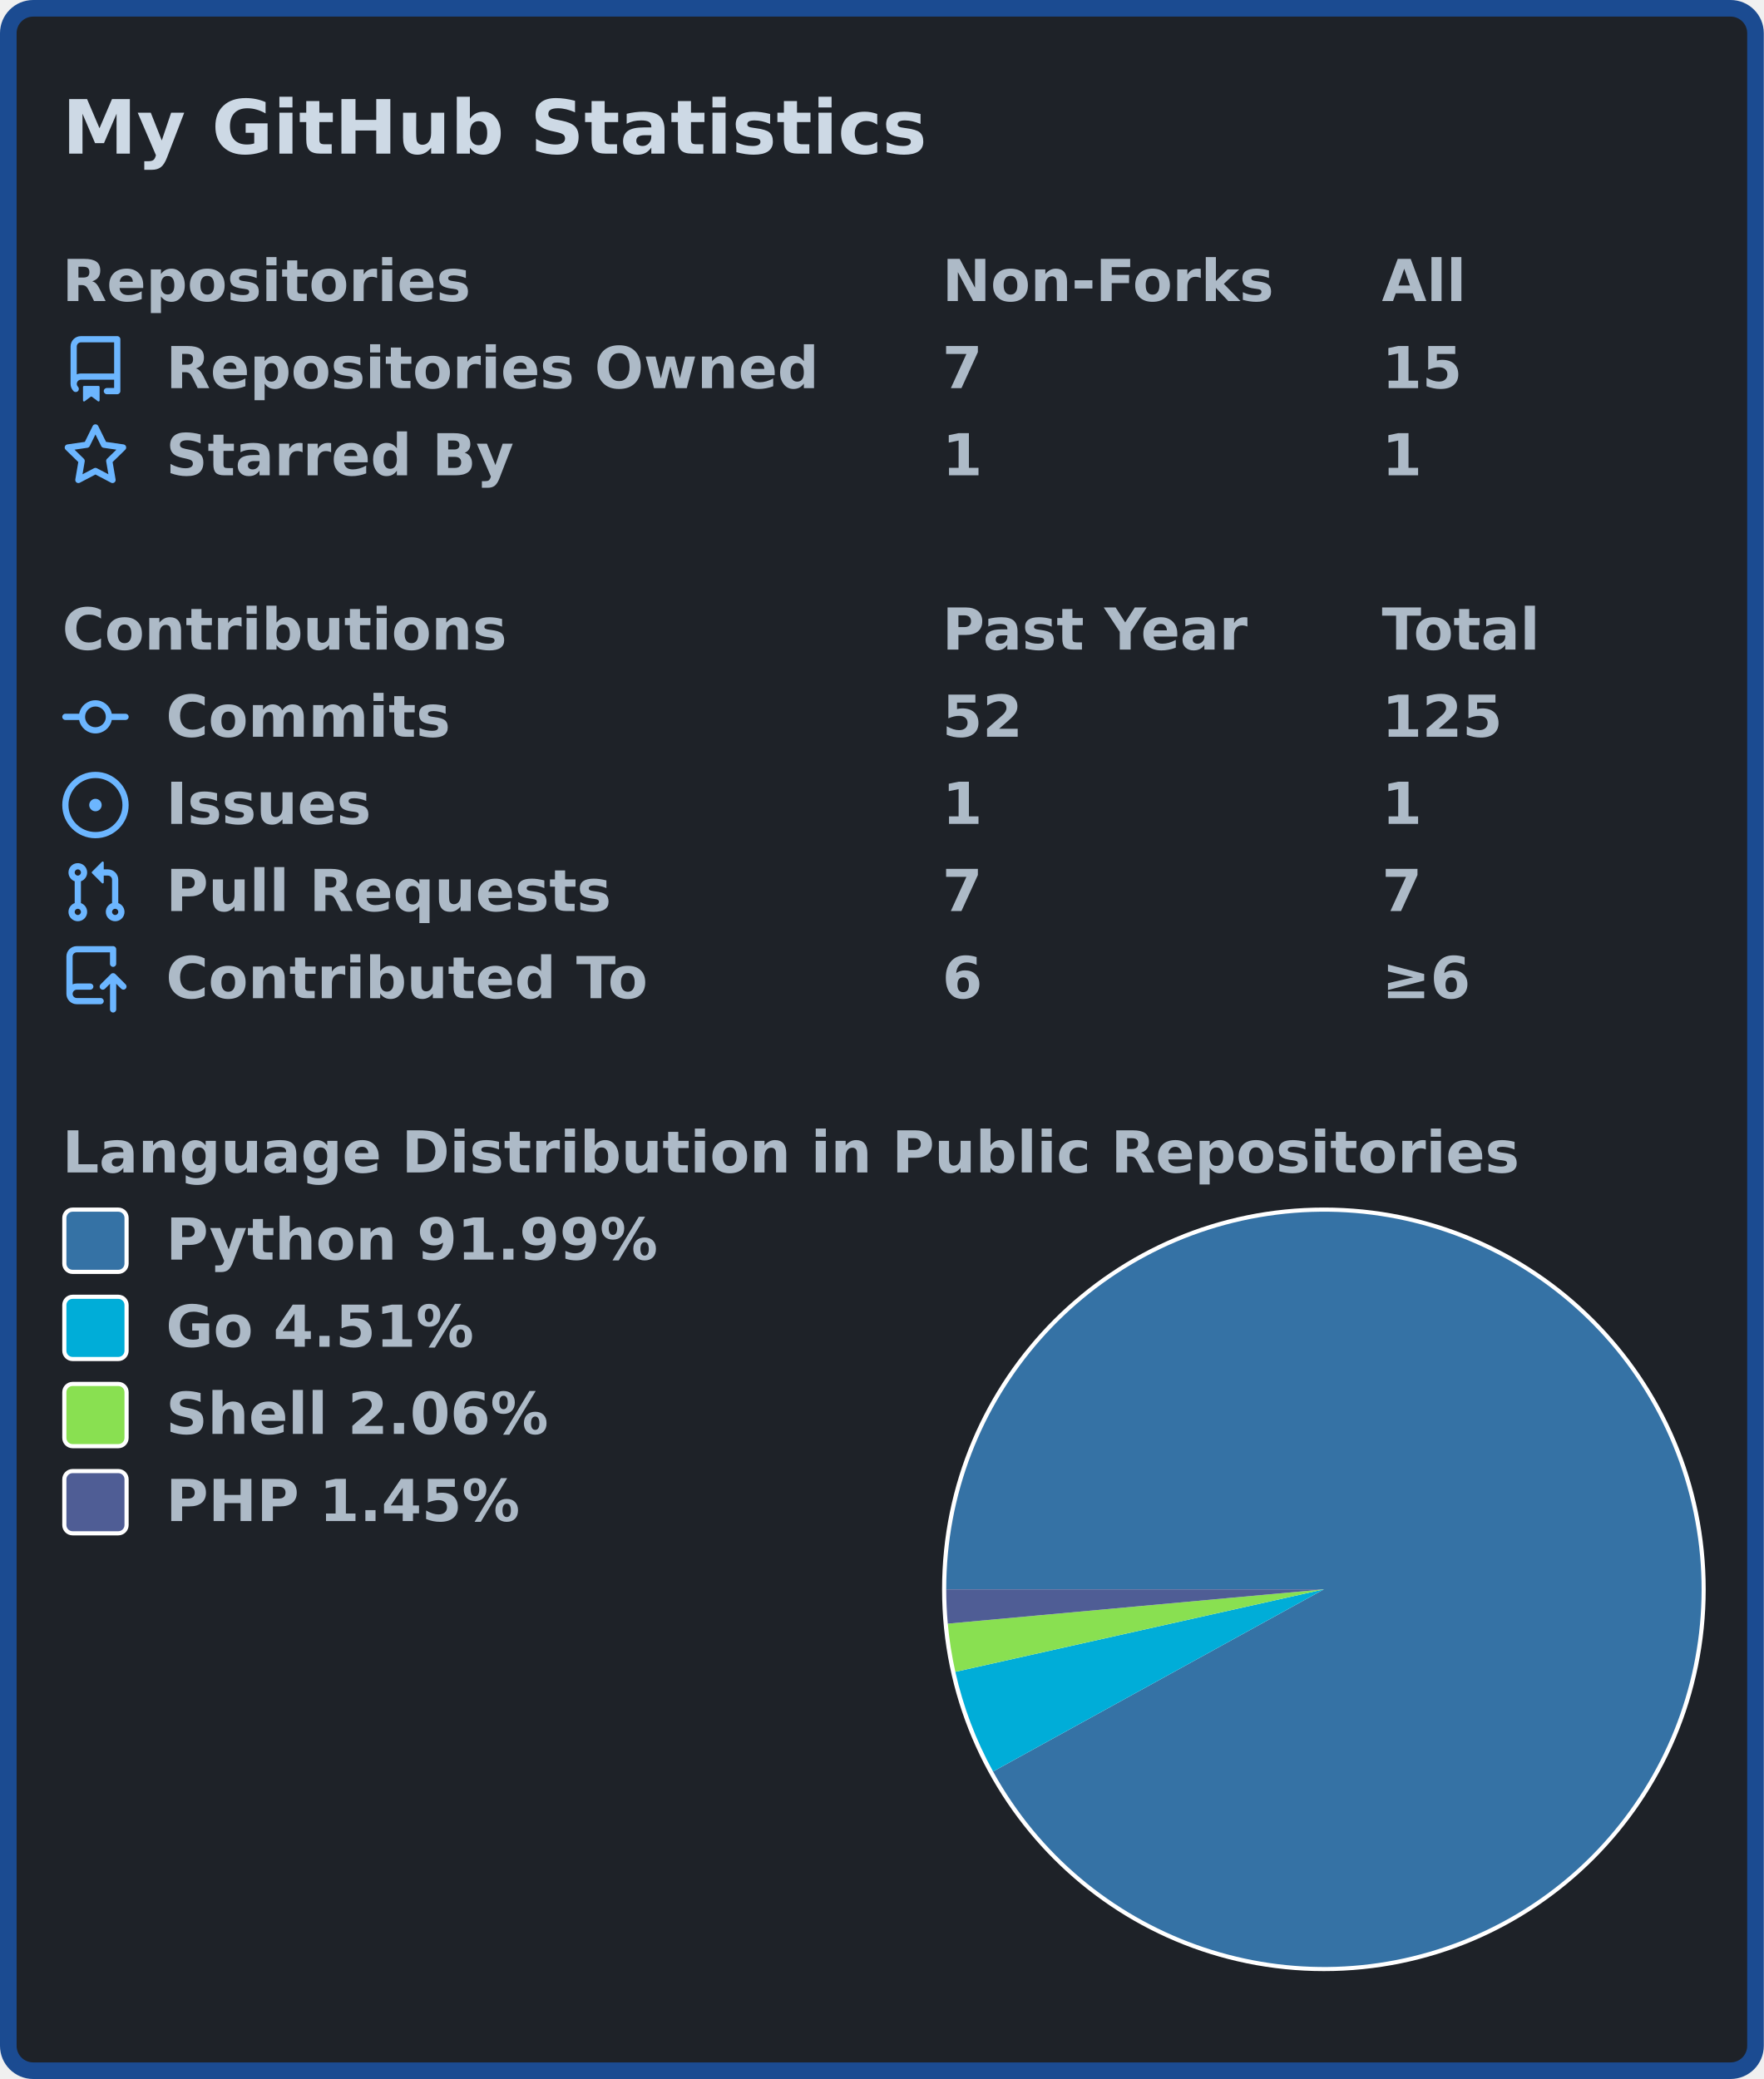
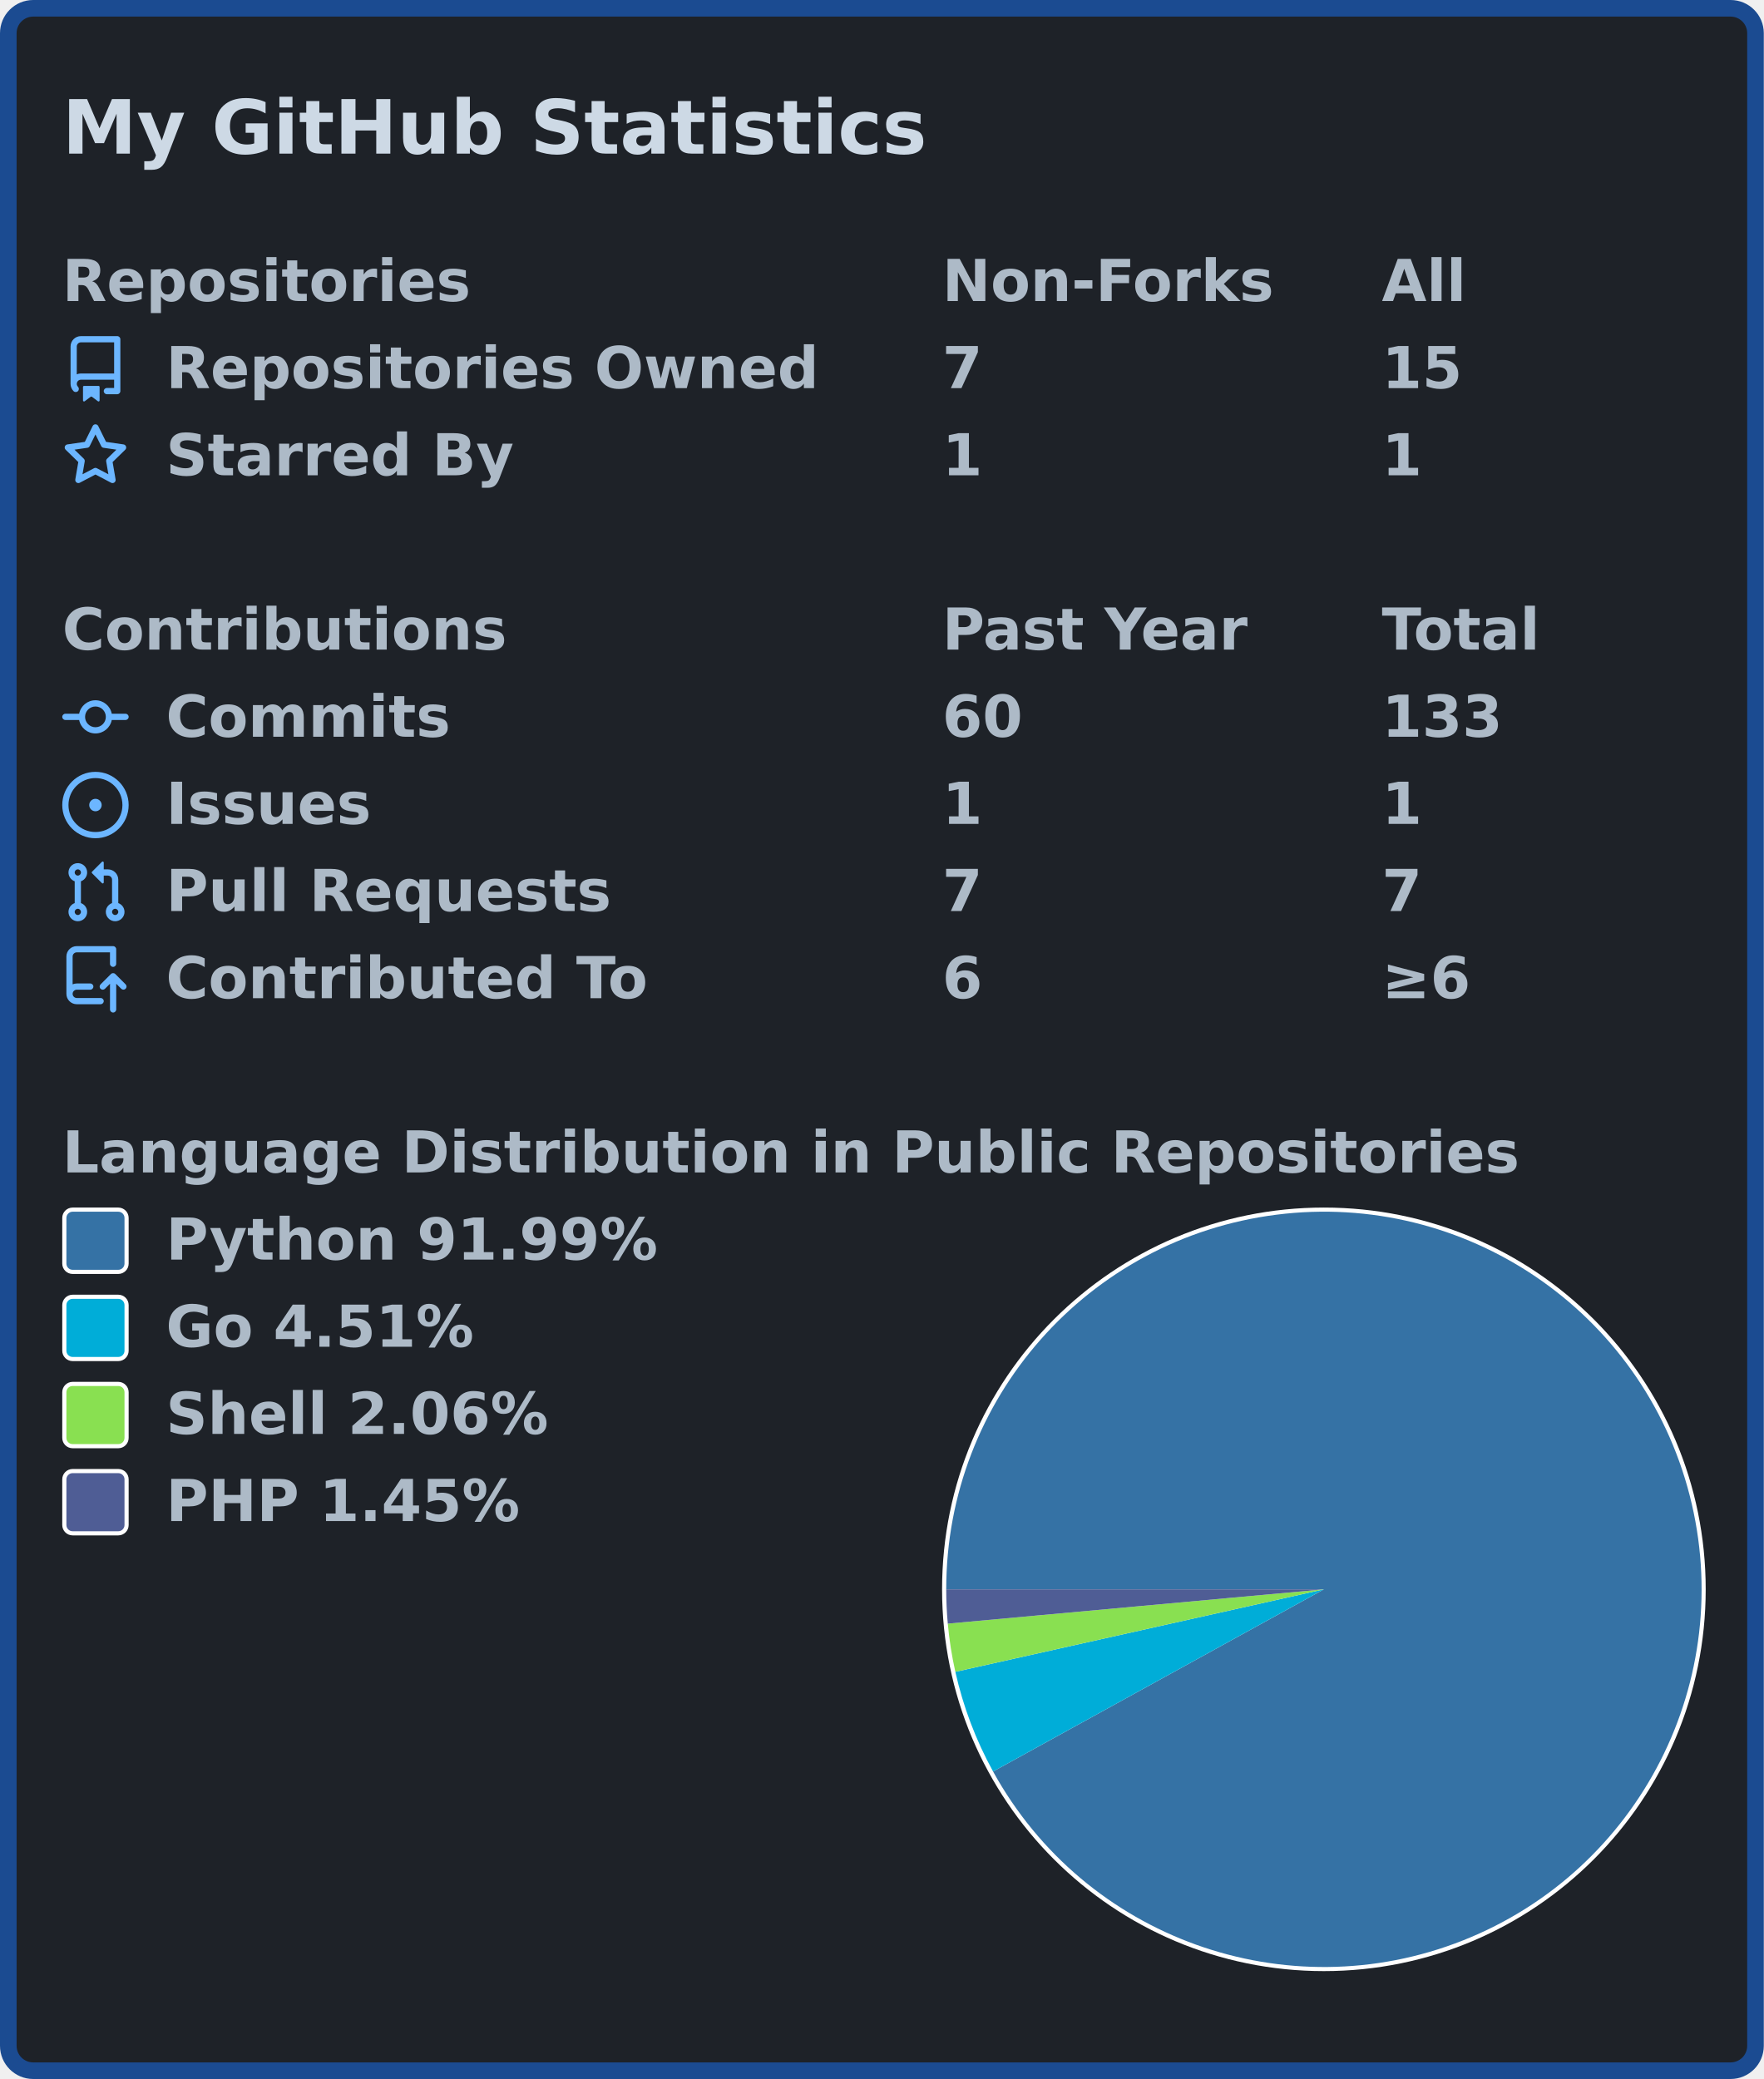
- <svg xmlns="http://www.w3.org/2000/svg" width="425" height="501" viewBox="0 0 425 501">
+ <svg xmlns="http://www.w3.org/2000/svg" width="425" height="501" viewBox="0 0 425 501" lang="en" xml:lang="en">
  <rect x="2" y="2" stroke-width="4" rx="6" width="421" height="497" stroke="#1b4b91" fill="#1e2228" />
  <g font-weight="600" font-size="110pt" font-family="Verdana,Geneva,DejaVu Sans,sans-serif" text-rendering="geometricPrecision">
    <text x="122" y="301" lengthAdjust="spacingAndGlyphs" textLength="1671" transform="scale(0.123)" fill="#cdd9e5">My GitHub Statistics</text>
    <g transform="translate(0, 60)" fill="#adbac7">
      <g transform="translate(15, 0)">
        <g transform="scale(0.095)">
          <text x="0" y="132" textLength="1020" lengthAdjust="spacingAndGlyphs">Repositories</text>
          <text x="2232" y="132" textLength="832" lengthAdjust="spacingAndGlyphs">Non-Forks</text>
          <text x="3347" y="132" textLength="206" lengthAdjust="spacingAndGlyphs">All</text>
        </g>
      </g>
      <g transform="translate(15, 21)">
        <path fill="#6cb6ff" fill-rule="evenodd" d="M2 2.5A2.5 2.5 0 014.5 0h8.75a.75.75 0 01.75.75v12.5a.75.75 0 01-.75.75h-2.5a.75.75 0 110-1.5h1.75v-2h-8a1 1 0 00-.714 1.7.75.75 0 01-1.072 1.05A2.495 2.495 0 012 11.5v-9zm10.5-1V9h-8c-.356 0-.694.074-1 .208V2.5a1 1 0 011-1h8zM5 12.25v3.25a.25.25 0 00.4.2l1.45-1.087a.25.25 0 01.3 0L8.6 15.7a.25.25 0 00.4-.2v-3.25a.25.25 0 00-.25-.25h-3.5a.25.25 0 00-.25.25z" />
        <g transform="scale(0.095)">
          <text lengthAdjust="spacingAndGlyphs" textLength="1650" x="263" y="132">Repositories Owned</text>
          <text lengthAdjust="spacingAndGlyphs" textLength="105" x="2232" y="132">7</text>
          <text lengthAdjust="spacingAndGlyphs" textLength="210" x="3347" y="132">15</text>
        </g>
      </g>
      <g transform="translate(15, 42)">
        <path fill="#6cb6ff" fill-rule="evenodd" d="M8 .25a.75.75 0 01.673.418l1.882 3.815 4.21.612a.75.75 0 01.416 1.279l-3.046 2.97.719 4.192a.75.75 0 01-1.088.791L8 12.347l-3.766 1.98a.75.75 0 01-1.088-.79l.72-4.194L.818 6.374a.75.75 0 01.416-1.28l4.21-.611L7.327.668A.75.75 0 018 .25zm0 2.445L6.615 5.5a.75.75 0 01-.564.41l-3.097.45 2.24 2.184a.75.75 0 01.216.664l-.528 3.084 2.769-1.456a.75.75 0 01.698 0l2.77 1.456-.53-3.084a.75.75 0 01.216-.664l2.24-2.183-3.096-.45a.75.75 0 01-.564-.41L8 2.694v.001z" />
        <g transform="scale(0.095)">
          <text lengthAdjust="spacingAndGlyphs" textLength="874" x="263" y="132">Starred By</text>
          <text lengthAdjust="spacingAndGlyphs" textLength="105" x="2232" y="132">1</text>
          <text lengthAdjust="spacingAndGlyphs" textLength="105" x="3347" y="132">1</text>
        </g>
      </g>
    </g>
    <g transform="translate(0, 144)" fill="#adbac7">
      <g transform="translate(15, 0)">
        <g transform="scale(0.095)">
          <text x="0" y="132" textLength="1112" lengthAdjust="spacingAndGlyphs">Contributions</text>
          <text x="2232" y="132" textLength="774" lengthAdjust="spacingAndGlyphs">Past Year</text>
          <text x="3347" y="132" textLength="414" lengthAdjust="spacingAndGlyphs">Total</text>
        </g>
      </g>
      <g transform="translate(15, 21)">
        <path fill="#6cb6ff" fill-rule="evenodd" d="M10.5 7.75a2.5 2.5 0 11-5 0 2.5 2.5 0 015 0zm1.43.75a4.002 4.002 0 01-7.86 0H.75a.75.75 0 110-1.5h3.32a4.001 4.001 0 017.86 0h3.32a.75.75 0 110 1.5h-3.32z" />
        <g transform="scale(0.095)">
          <text lengthAdjust="spacingAndGlyphs" textLength="734" x="263" y="132">Commits</text>
-           <text lengthAdjust="spacingAndGlyphs" textLength="210" x="2232" y="132">52</text>
-           <text lengthAdjust="spacingAndGlyphs" textLength="315" x="3347" y="132">125</text>
+           <text lengthAdjust="spacingAndGlyphs" textLength="210" x="2232" y="132">60</text>
+           <text lengthAdjust="spacingAndGlyphs" textLength="315" x="3347" y="132">133</text>
        </g>
      </g>
      <g transform="translate(15, 42)">
        <path fill="#6cb6ff" d="M8 9.5a1.5 1.5 0 100-3 1.5 1.5 0 000 3z" />
        <path fill="#6cb6ff" fill-rule="evenodd" d="M8 0a8 8 0 100 16A8 8 0 008 0zM1.5 8a6.5 6.5 0 1113 0 6.5 6.5 0 01-13 0z" />
        <g transform="scale(0.095)">
          <text lengthAdjust="spacingAndGlyphs" textLength="512" x="263" y="132">Issues</text>
          <text lengthAdjust="spacingAndGlyphs" textLength="105" x="2232" y="132">1</text>
          <text lengthAdjust="spacingAndGlyphs" textLength="105" x="3347" y="132">1</text>
        </g>
      </g>
      <g transform="translate(15, 63)">
        <path fill="#6cb6ff" fill-rule="evenodd" d="M7.177 3.073L9.573.677A.25.25 0 0110 .854v4.792a.25.25 0 01-.427.177L7.177 3.427a.25.25 0 010-.354zM3.75 2.5a.75.75 0 100 1.5.75.75 0 000-1.5zm-2.25.75a2.25 2.25 0 113 2.122v5.256a2.251 2.251 0 11-1.5 0V5.372A2.25 2.25 0 011.5 3.25zM11 2.5h-1V4h1a1 1 0 011 1v5.628a2.251 2.251 0 101.5 0V5A2.5 2.5 0 0011 2.5zm1 10.25a.75.75 0 111.5 0 .75.75 0 01-1.5 0zM3.75 12a.75.75 0 100 1.5.75.75 0 000-1.5z" />
        <g transform="scale(0.095)">
          <text lengthAdjust="spacingAndGlyphs" textLength="1113" x="263" y="132">Pull Requests</text>
          <text lengthAdjust="spacingAndGlyphs" textLength="105" x="2232" y="132">7</text>
          <text lengthAdjust="spacingAndGlyphs" textLength="105" x="3347" y="132">7</text>
        </g>
      </g>
      <g transform="translate(15, 84)">
        <path fill="#6cb6ff" fill-rule="evenodd" d="M1 2.5A2.5 2.5 0 013.5 0h8.75a.75.75 0 01.75.75v3.5a.75.75 0 01-1.5 0V1.5h-8a1 1 0 00-1 1v6.708A2.492 2.492 0 013.5 9h3.25a.75.75 0 010 1.5H3.5a1 1 0 100 2h5.75a.75.75 0 010 1.5H3.5A2.5 2.5 0 011 11.5v-9zm13.23 7.79a.75.75 0 001.06-1.06l-2.505-2.505a.75.75 0 00-1.06 0L9.22 9.229a.75.75 0 001.06 1.061l1.225-1.224v6.184a.75.75 0 001.5 0V9.066l1.224 1.224z" />
        <g transform="scale(0.095)">
          <text lengthAdjust="spacingAndGlyphs" textLength="1234" x="263" y="132">Contributed To</text>
          <text lengthAdjust="spacingAndGlyphs" textLength="105" x="2232" y="132">6</text>
          <text lengthAdjust="spacingAndGlyphs" textLength="243" x="3347" y="132">≥6</text>
        </g>
      </g>
    </g>
    <g transform="translate(0, 270)" fill="#adbac7">
      <g transform="translate(15, 0)">
        <g transform="scale(0.095)">
          <text x="0" y="132" textLength="3652" lengthAdjust="spacingAndGlyphs">Language Distribution in Public Repositories</text>
        </g>
      </g>
      <g transform="translate(227, 21)">
        <circle cx="92" cy="92" r="92" fill="#ffffff" />
      </g>
      <g transform="translate(228, 22)">
        <g>
          <path fill-rule="evenodd" fill="#3572A5" d="M 0.0,91 A 91 91 0 1 1 11.287 134.896 L 91,91 Z" />
          <path fill-rule="evenodd" fill="#00ADD8" d="M 11.287,134.896 A 91 91 0 0 1 2.198 110.88 L 91,91 Z" />
          <path fill-rule="evenodd" fill="#89e051" d="M 2.198,110.88 A 91 91 0 0 1 0.376 99.268 L 91,91 Z" />
          <path fill-rule="evenodd" fill="#4F5D95" d="M 0.376,99.268 A 91 91 0 0 1 0.0 91 L 91,91 Z" />
          <animateTransform attributeName="transform" attributeType="XML" type="rotate" from="0 91 91" to="360 91 91" dur="10s" repeatCount="indefinite" />
        </g>
      </g>
      <g transform="translate(15, 21)">
        <rect x="0.5" y="0.5" rx="2" width="15" height="15" fill="#3572A5" stroke-width="1" stroke="#ffffff" />
        <text transform="scale(0.095)" x="263" y="132" textLength="1254" lengthAdjust="spacingAndGlyphs">Python 91.99%</text>
      </g>
      <g transform="translate(15, 42)">
        <rect x="0.5" y="0.5" rx="2" width="15" height="15" fill="#00ADD8" stroke-width="1" stroke="#ffffff" />
        <text transform="scale(0.095)" x="263" y="132" textLength="806" lengthAdjust="spacingAndGlyphs">Go 4.51%</text>
      </g>
      <g transform="translate(15, 63)">
        <rect x="0.5" y="0.5" rx="2" width="15" height="15" fill="#89e051" stroke-width="1" stroke="#ffffff" />
        <text transform="scale(0.095)" x="263" y="132" textLength="982" lengthAdjust="spacingAndGlyphs">Shell 2.06%</text>
      </g>
      <g transform="translate(15, 84)">
        <rect x="0.5" y="0.5" rx="2" width="15" height="15" fill="#4F5D95" stroke-width="1" stroke="#ffffff" />
        <text transform="scale(0.095)" x="263" y="132" textLength="900" lengthAdjust="spacingAndGlyphs">PHP 1.45%</text>
      </g>
    </g>
  </g>
</svg>
